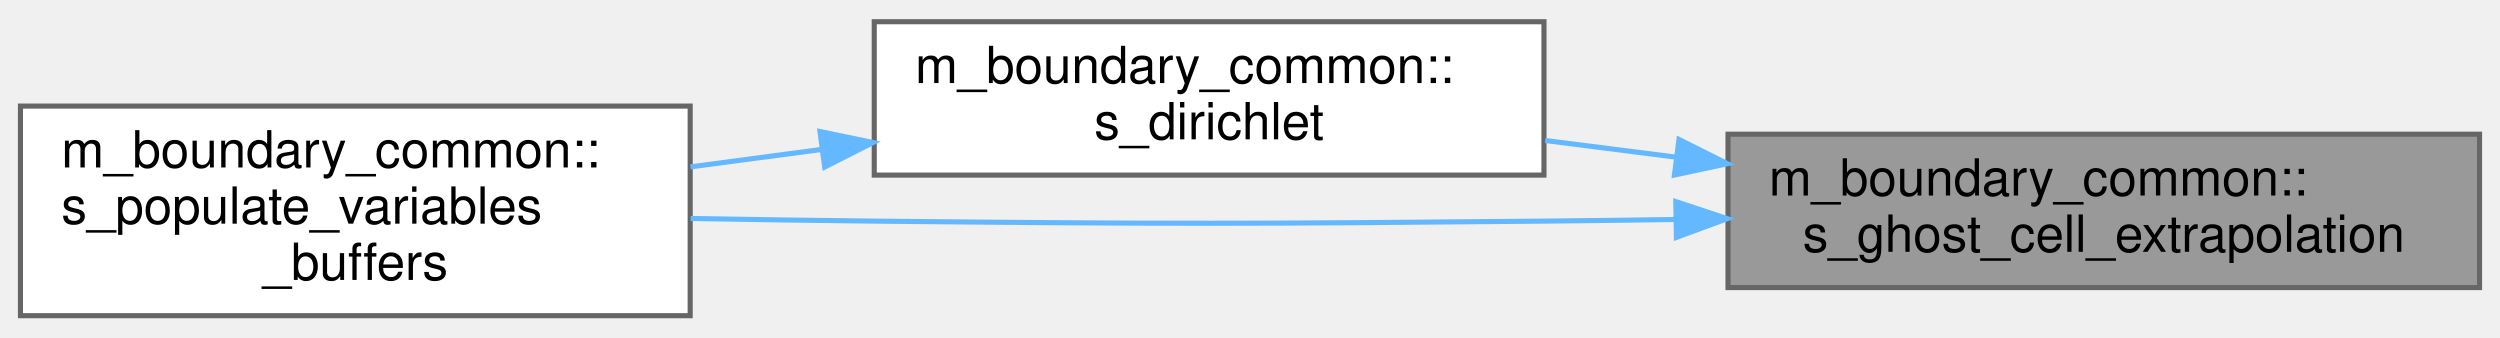
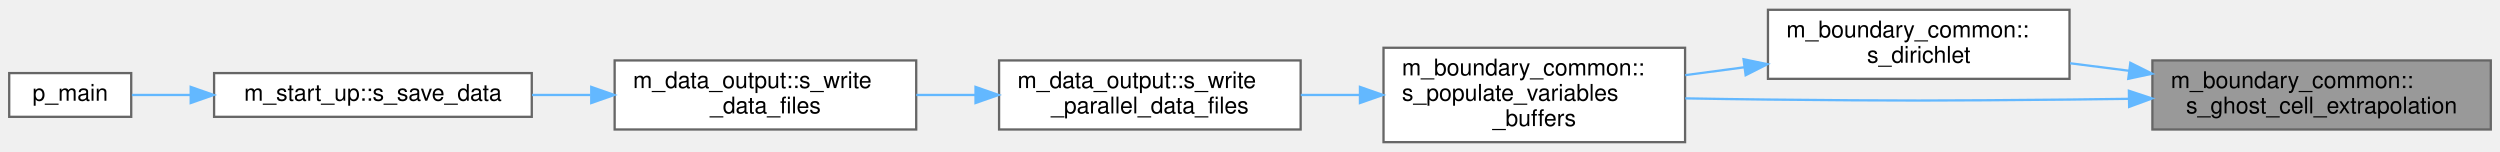
- <svg xmlns="http://www.w3.org/2000/svg" xmlns:xlink="http://www.w3.org/1999/xlink" width="489pt" height="66pt" viewBox="0.00 0.00 489.00 65.50">
+ <svg xmlns="http://www.w3.org/2000/svg" xmlns:xlink="http://www.w3.org/1999/xlink" width="1086pt" height="66pt" viewBox="0.00 0.00 1086.00 65.50">
  <g id="graph0" class="graph" transform="scale(1 1) rotate(0) translate(4 61.5)">
    <g id="Node000001" class="node">
      <g id="a_Node000001">
        <a xlink:title=" ">
-           <polygon fill="#999999" stroke="#666666" points="481,-35.5 334,-35.5 334,-5.5 481,-5.5 481,-35.5" />
-           <text text-anchor="start" x="342" y="-23.5" font-family="Helvetica,sans-Serif" font-size="10.00">m_boundary_common::</text>
-           <text text-anchor="middle" x="407.5" y="-12.5" font-family="Helvetica,sans-Serif" font-size="10.00">s_ghost_cell_extrapolation</text>
+           <polygon fill="#999999" stroke="#666666" points="1078,-35.5 931,-35.5 931,-5.5 1078,-5.5 1078,-35.5" />
+           <text text-anchor="start" x="939" y="-23.5" font-family="Helvetica,sans-Serif" font-size="10.00">m_boundary_common::</text>
+           <text text-anchor="middle" x="1004.5" y="-12.5" font-family="Helvetica,sans-Serif" font-size="10.00">s_ghost_cell_extrapolation</text>
        </a>
      </g>
    </g>
    <g id="Node000002" class="node">
      <g id="a_Node000002">
        <a xlink:href="namespacem__boundary__common.html#abc80bead9c10f8e16f4743c3ce212049" target="_top" xlink:title=" ">
-           <polygon fill="white" stroke="#666666" points="298,-57.5 167,-57.5 167,-27.5 298,-27.5 298,-57.5" />
-           <text text-anchor="start" x="175" y="-45.5" font-family="Helvetica,sans-Serif" font-size="10.00">m_boundary_common::</text>
-           <text text-anchor="middle" x="232.5" y="-34.5" font-family="Helvetica,sans-Serif" font-size="10.00">s_dirichlet</text>
+           <polygon fill="white" stroke="#666666" points="895,-57.5 764,-57.5 764,-27.5 895,-27.5 895,-57.5" />
+           <text text-anchor="start" x="772" y="-45.5" font-family="Helvetica,sans-Serif" font-size="10.00">m_boundary_common::</text>
+           <text text-anchor="middle" x="829.5" y="-34.5" font-family="Helvetica,sans-Serif" font-size="10.00">s_dirichlet</text>
        </a>
      </g>
    </g>
    <g id="edge1_Node000001_Node000002" class="edge">
      <g id="a_edge1_Node000001_Node000002">
        <a xlink:title=" ">
-           <path fill="none" stroke="#63b8ff" d="M323.83,-31.01C315.24,-32.11 306.59,-33.21 298.23,-34.27" />
-           <polygon fill="#63b8ff" stroke="#63b8ff" points="324.41,-34.47 333.88,-29.73 323.52,-27.52 324.41,-34.47" />
+           <path fill="none" stroke="#63b8ff" d="M920.83,-31.01C912.24,-32.11 903.59,-33.21 895.23,-34.27" />
+           <polygon fill="#63b8ff" stroke="#63b8ff" points="921.41,-34.47 930.88,-29.73 920.52,-27.52 921.41,-34.47" />
        </a>
      </g>
    </g>
    <g id="Node000003" class="node">
      <g id="a_Node000003">
        <a xlink:href="namespacem__boundary__common.html#a759354204f31b7b1ecce6258ffec6a5c" target="_top" xlink:title="The purpose of this procedure is to populate the buffers of the primitive variables,...">
-           <polygon fill="white" stroke="#666666" points="131,-41 0,-41 0,0 131,0 131,-41" />
-           <text text-anchor="start" x="8" y="-29" font-family="Helvetica,sans-Serif" font-size="10.00">m_boundary_common::</text>
-           <text text-anchor="start" x="8" y="-18" font-family="Helvetica,sans-Serif" font-size="10.00">s_populate_variables</text>
-           <text text-anchor="middle" x="65.5" y="-7" font-family="Helvetica,sans-Serif" font-size="10.00">_buffers</text>
+           <polygon fill="white" stroke="#666666" points="728,-41 597,-41 597,0 728,0 728,-41" />
+           <text text-anchor="start" x="605" y="-29" font-family="Helvetica,sans-Serif" font-size="10.00">m_boundary_common::</text>
+           <text text-anchor="start" x="605" y="-18" font-family="Helvetica,sans-Serif" font-size="10.00">s_populate_variables</text>
+           <text text-anchor="middle" x="662.5" y="-7" font-family="Helvetica,sans-Serif" font-size="10.00">_buffers</text>
        </a>
      </g>
    </g>
-     <g id="edge3_Node000001_Node000003" class="edge">
-       <g id="a_edge3_Node000001_Node000003">
+     <g id="edge7_Node000001_Node000003" class="edge">
+       <g id="a_edge7_Node000001_Node000003">
        <a xlink:title=" ">
-           <path fill="none" stroke="#63b8ff" d="M323.69,-18.82C315.01,-18.69 306.33,-18.58 298,-18.5 239.78,-17.96 225.22,-17.92 167,-18.5 155.4,-18.62 143.04,-18.81 131.1,-19.02" />
-           <polygon fill="#63b8ff" stroke="#63b8ff" points="323.79,-22.32 333.84,-18.98 323.9,-15.32 323.79,-22.32" />
+           <path fill="none" stroke="#63b8ff" d="M920.69,-18.82C912.01,-18.69 903.33,-18.58 895,-18.5 836.78,-17.96 822.22,-17.92 764,-18.5 752.4,-18.62 740.04,-18.81 728.1,-19.02" />
+           <polygon fill="#63b8ff" stroke="#63b8ff" points="920.79,-22.32 930.84,-18.98 920.9,-15.32 920.79,-22.32" />
        </a>
      </g>
    </g>
    <g id="edge2_Node000002_Node000003" class="edge">
      <g id="a_edge2_Node000002_Node000003">
        <a xlink:title=" ">
-           <path fill="none" stroke="#63b8ff" d="M156.76,-32.53C148.18,-31.39 139.48,-30.23 131.05,-29.11" />
-           <polygon fill="#63b8ff" stroke="#63b8ff" points="156.39,-36.02 166.76,-33.87 157.31,-29.08 156.39,-36.02" />
+           <path fill="none" stroke="#63b8ff" d="M753.76,-32.53C745.18,-31.39 736.48,-30.23 728.05,-29.11" />
+           <polygon fill="#63b8ff" stroke="#63b8ff" points="753.39,-36.02 763.76,-33.87 754.31,-29.08 753.39,-36.02" />
+         </a>
+       </g>
+     </g>
+     <g id="Node000004" class="node">
+       <g id="a_Node000004">
+         <a xlink:href="namespacem__data__output.html#a70eef01cb0dda6dd292ddc4b63544be5" target="_top" xlink:title="The goal of this subroutine is to output the grid and conservative variables data files for given tim...">
+           <polygon fill="white" stroke="#666666" points="561,-35.5 430,-35.5 430,-5.5 561,-5.5 561,-35.5" />
+           <text text-anchor="start" x="438" y="-23.5" font-family="Helvetica,sans-Serif" font-size="10.00">m_data_output::s_write</text>
+           <text text-anchor="middle" x="495.5" y="-12.5" font-family="Helvetica,sans-Serif" font-size="10.00">_parallel_data_files</text>
+         </a>
+       </g>
+     </g>
+     <g id="edge3_Node000003_Node000004" class="edge">
+       <g id="a_edge3_Node000003_Node000004">
+         <a xlink:title=" ">
+           <path fill="none" stroke="#63b8ff" d="M586.76,-20.5C578.18,-20.5 569.48,-20.5 561.05,-20.5" />
+           <polygon fill="#63b8ff" stroke="#63b8ff" points="586.76,-24 596.76,-20.5 586.76,-17 586.76,-24" />
+         </a>
+       </g>
+     </g>
+     <g id="Node000005" class="node">
+       <g id="a_Node000005">
+         <a xlink:href="namespacem__data__output.html#a9eea8de093f055adb3b786bff3cab2d8" target="_top" xlink:title="Write data files. Dispatch subroutine that replaces procedure pointer.">
+           <polygon fill="white" stroke="#666666" points="394,-35.5 263,-35.5 263,-5.5 394,-5.5 394,-35.5" />
+           <text text-anchor="start" x="271" y="-23.5" font-family="Helvetica,sans-Serif" font-size="10.00">m_data_output::s_write</text>
+           <text text-anchor="middle" x="328.5" y="-12.5" font-family="Helvetica,sans-Serif" font-size="10.00">_data_files</text>
+         </a>
+       </g>
+     </g>
+     <g id="edge4_Node000004_Node000005" class="edge">
+       <g id="a_edge4_Node000004_Node000005">
+         <a xlink:title=" ">
+           <path fill="none" stroke="#63b8ff" d="M419.76,-20.5C411.18,-20.5 402.48,-20.5 394.05,-20.5" />
+           <polygon fill="#63b8ff" stroke="#63b8ff" points="419.76,-24 429.76,-20.5 419.76,-17 419.76,-24" />
+         </a>
+       </g>
+     </g>
+     <g id="Node000006" class="node">
+       <g id="a_Node000006">
+         <a xlink:href="namespacem__start__up.html#a47ade6ffcd98aafcccf10910f626142d" target="_top" xlink:title=" ">
+           <polygon fill="white" stroke="#666666" points="227,-30 89,-30 89,-11 227,-11 227,-30" />
+           <text text-anchor="middle" x="158" y="-18" font-family="Helvetica,sans-Serif" font-size="10.00">m_start_up::s_save_data</text>
+         </a>
+       </g>
+     </g>
+     <g id="edge5_Node000005_Node000006" class="edge">
+       <g id="a_edge5_Node000005_Node000006">
+         <a xlink:title=" ">
+           <path fill="none" stroke="#63b8ff" d="M252.58,-20.5C244.11,-20.5 235.51,-20.5 227.13,-20.5" />
+           <polygon fill="#63b8ff" stroke="#63b8ff" points="252.84,-24 262.84,-20.5 252.84,-17 252.84,-24" />
+         </a>
+       </g>
+     </g>
+     <g id="Node000007" class="node">
+       <g id="a_Node000007">
+         <a xlink:href="p__main_8fpp_8f90.html#aeec10ee8e2940c953967da3e374e1579" target="_top" xlink:title="Quasi-conservative, shock- and interface- capturing finite-volume scheme for the multicomponent Navie...">
+           <polygon fill="white" stroke="#666666" points="53,-30 0,-30 0,-11 53,-11 53,-30" />
+           <text text-anchor="middle" x="26.5" y="-18" font-family="Helvetica,sans-Serif" font-size="10.00">p_main</text>
+         </a>
+       </g>
+     </g>
+     <g id="edge6_Node000006_Node000007" class="edge">
+       <g id="a_edge6_Node000006_Node000007">
+         <a xlink:title=" ">
+           <path fill="none" stroke="#63b8ff" d="M78.81,-20.5C69.67,-20.5 60.91,-20.5 53.29,-20.5" />
+           <polygon fill="#63b8ff" stroke="#63b8ff" points="78.84,-24 88.84,-20.5 78.84,-17 78.84,-24" />
        </a>
      </g>
    </g>
  </g>
</svg>
